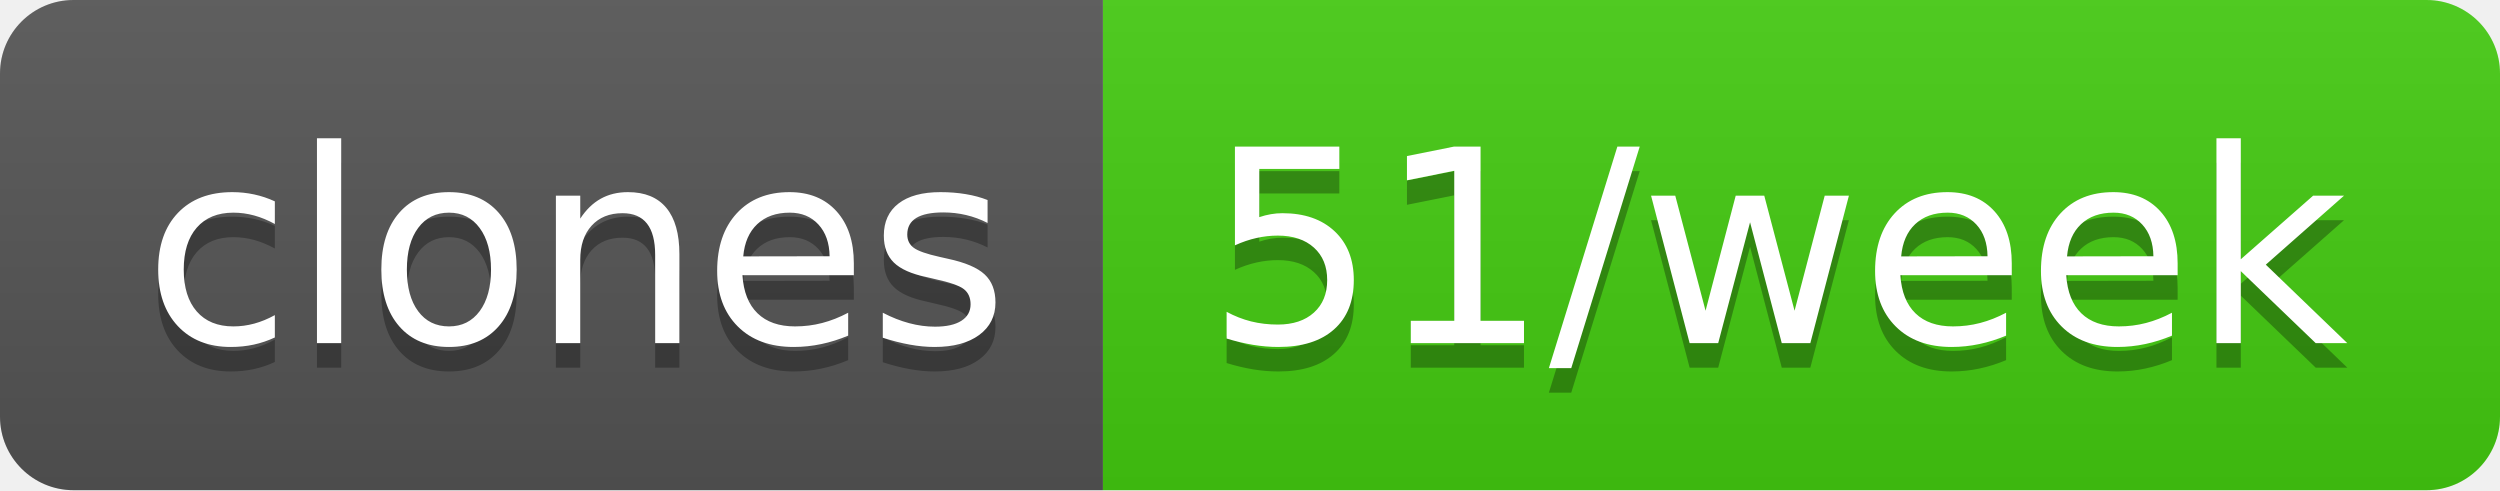
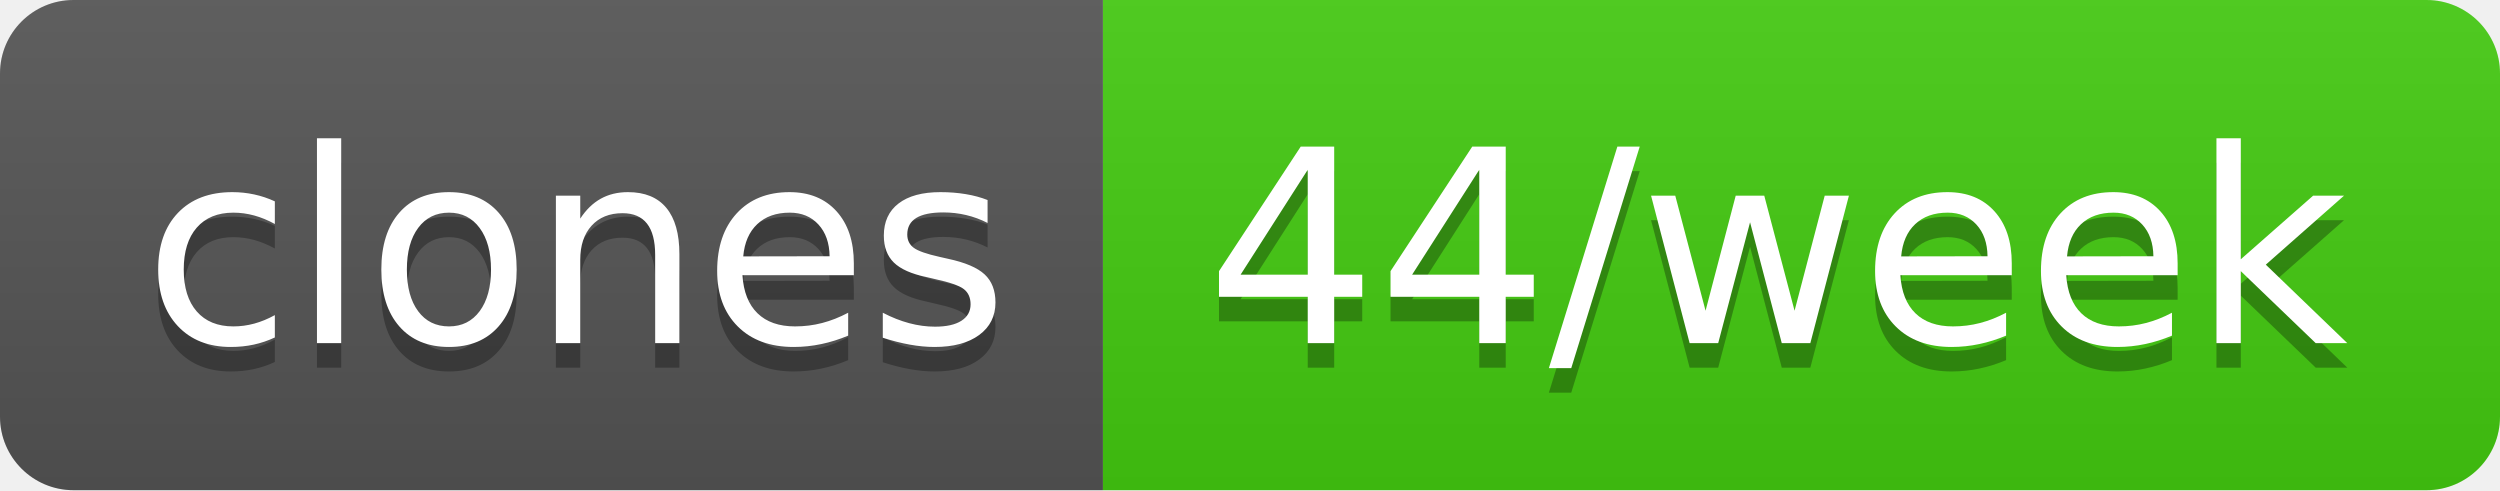
- <svg xmlns="http://www.w3.org/2000/svg" width="102" height="20" role="img" aria-label="clones: 51/week">
+ <svg xmlns="http://www.w3.org/2000/svg" width="102" height="20" role="img" aria-label="clones: 44/week">
  <linearGradient id="s" x2="0" y2="100%">
    <stop offset="0" stop-color="#bbb" stop-opacity=".1" />
    <stop offset="1" stop-opacity=".1" />
  </linearGradient>
  <clipPath id="r">
    <rect width="102" height="20" rx="3" fill="#fff" />
  </clipPath>
  <g clip-path="url(#r)">
    <rect width="45" height="20" fill="#555" />
    <rect x="45" width="57" height="20" fill="#4c1" />
    <rect width="102" height="20" fill="url(#s)" />
  </g>
  <g fill="#fff" text-anchor="middle" font-family="Verdana,Geneva,DejaVu Sans,sans-serif" text-rendering="geometricPrecision" font-size="110">
    <text aria-hidden="true" x="235" y="150" fill="#010101" fill-opacity=".3" transform="scale(.1)" textLength="350">clones</text>
    <text x="235" y="140" transform="scale(.1)" fill="#fff" textLength="350">clones</text>
-     <text aria-hidden="true" x="725" y="150" fill="#010101" fill-opacity=".3" transform="scale(.1)" textLength="470">51/week</text>
-     <text x="725" y="140" transform="scale(.1)" fill="#fff" textLength="470">51/week</text>
+     <text aria-hidden="true" x="725" y="150" fill="#010101" fill-opacity=".3" transform="scale(.1)" textLength="470">44/week</text>
+     <text x="725" y="140" transform="scale(.1)" fill="#fff" textLength="470">44/week</text>
  </g>
</svg>
